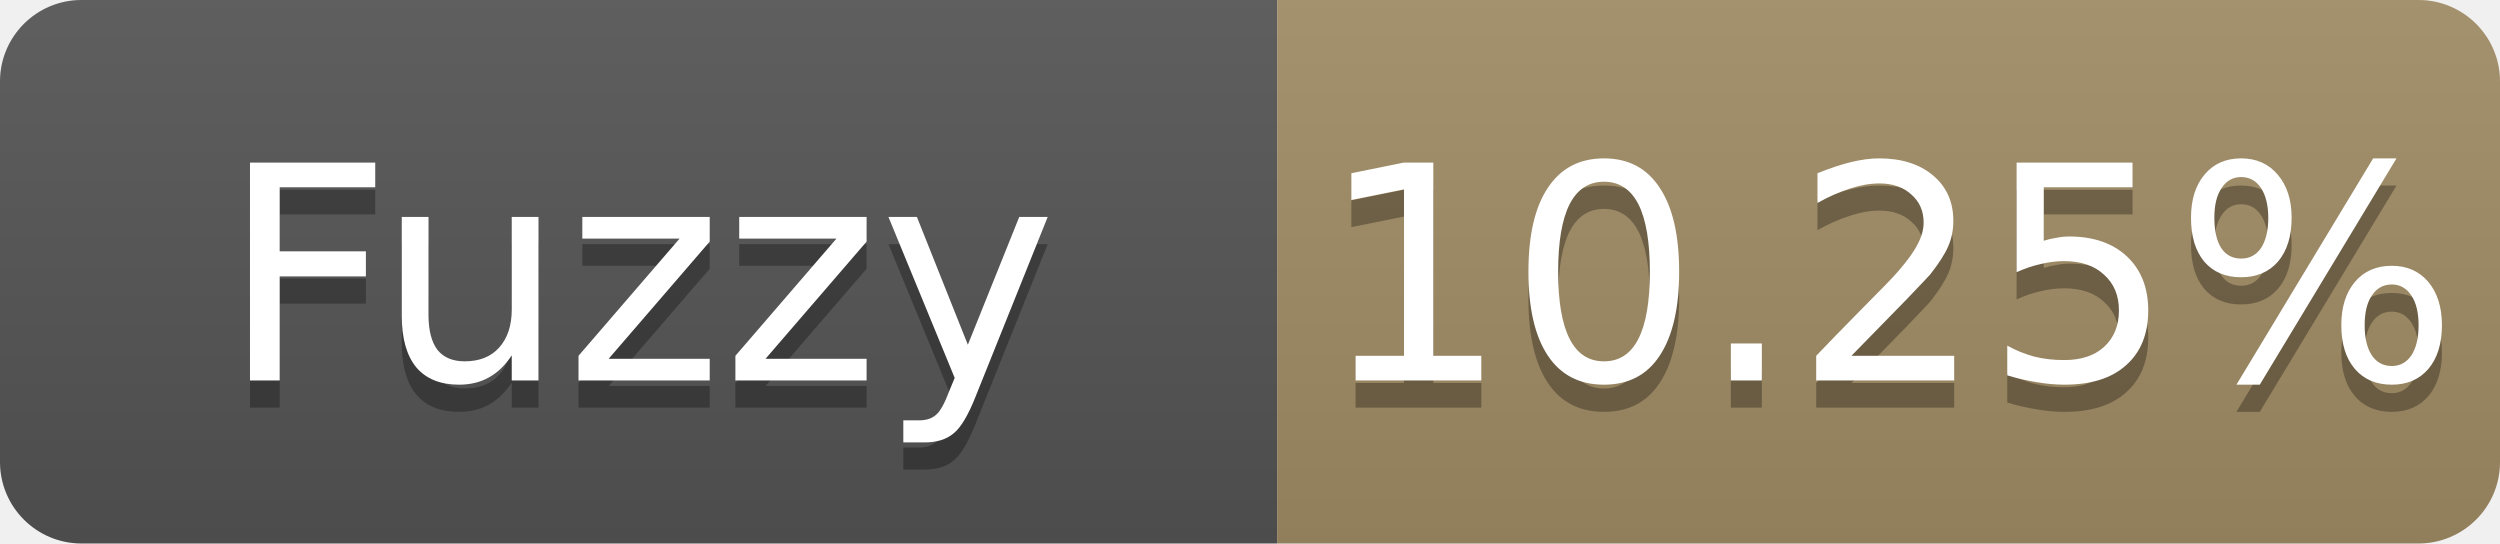
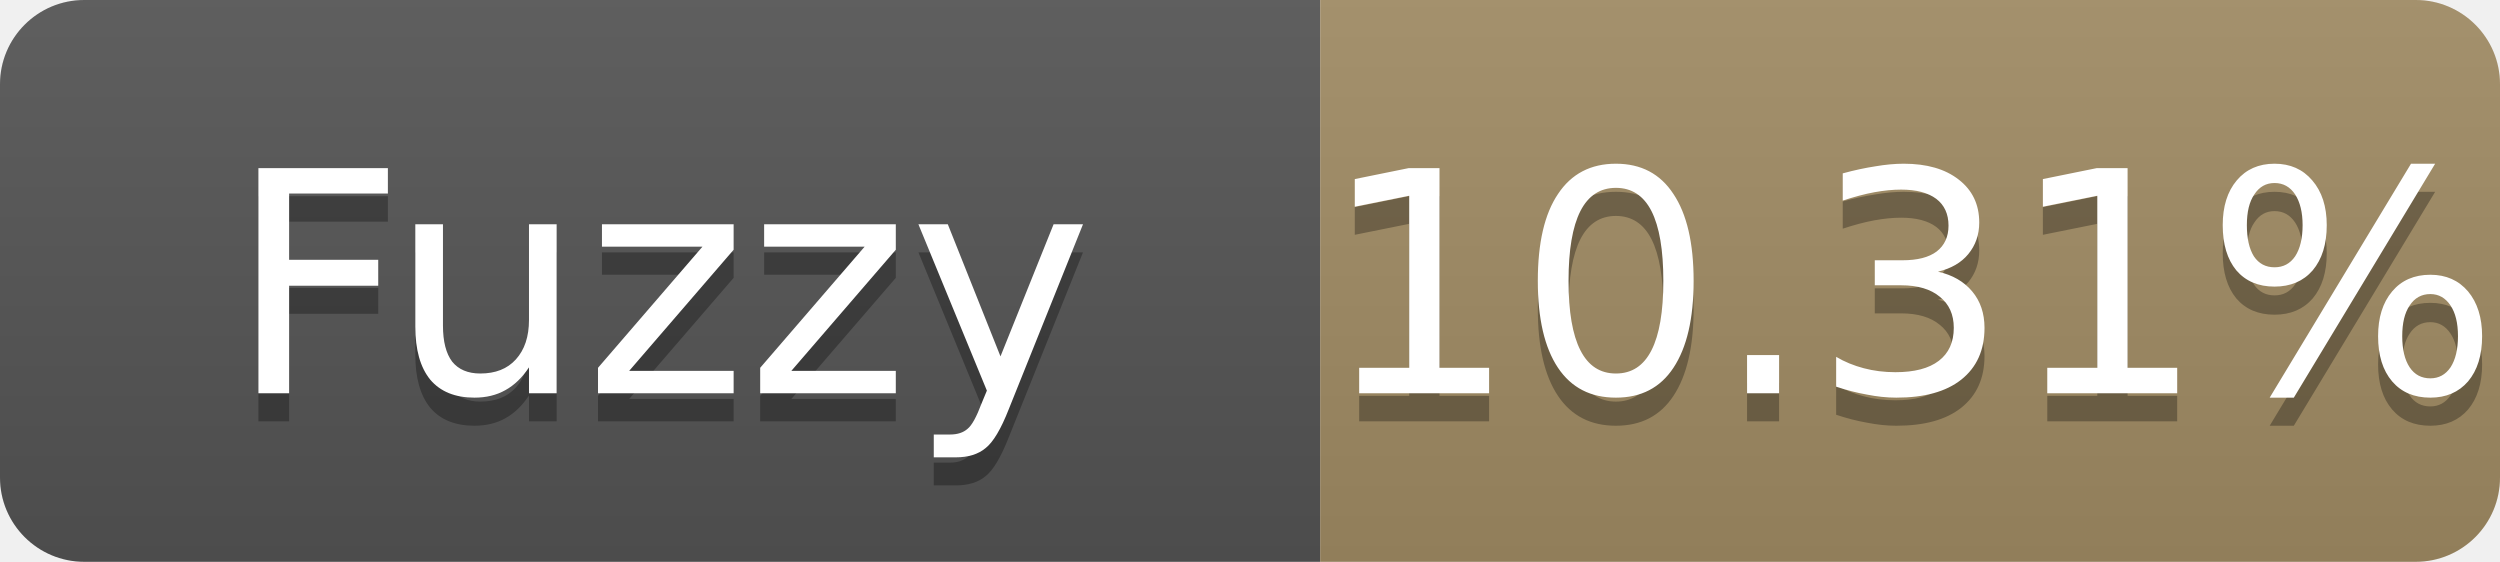
- <svg xmlns="http://www.w3.org/2000/svg" width="92" height="20" role="img" aria-label="Fuzzy: 10.25%">
+ <svg xmlns="http://www.w3.org/2000/svg" width="89" height="20" role="img" aria-label="Fuzzy: 10.31%">
  <linearGradient id="s" x2="0" y2="100%">
    <stop offset="0" stop-color="#bbb" stop-opacity=".1" />
    <stop offset="1" stop-opacity=".1" />
  </linearGradient>
  <clipPath id="r">
-     <rect width="92" height="20" rx="3" fill="#fff" />
+     <rect width="89" height="20" rx="3" fill="#fff" />
  </clipPath>
  <g clip-path="url(#r)">
    <rect width="47" height="20" fill="#555" />
-     <rect x="47" width="45" height="20" fill="#a28c64" />
-     <rect width="92" height="20" fill="url(#s)" />
+     <rect x="47" width="42" height="20" fill="#a28c64" />
+     <rect width="89" height="20" fill="url(#s)" />
  </g>
  <g fill="#fff" text-anchor="middle" font-family="Verdana,Geneva,DejaVu Sans,sans-serif" font-size="11">
    <text x="23.5" y="15" fill="#010101" fill-opacity=".3">Fuzzy</text>
    <text x="23.5" y="14">Fuzzy</text>
-     <text x="69.5" y="15" fill="#010101" fill-opacity=".3">10.25%</text>
-     <text x="69.5" y="14">10.25%</text>
+     <text x="68.0" y="15" fill="#010101" fill-opacity=".3">10.31%</text>
+     <text x="68.0" y="14">10.31%</text>
  </g>
</svg>
